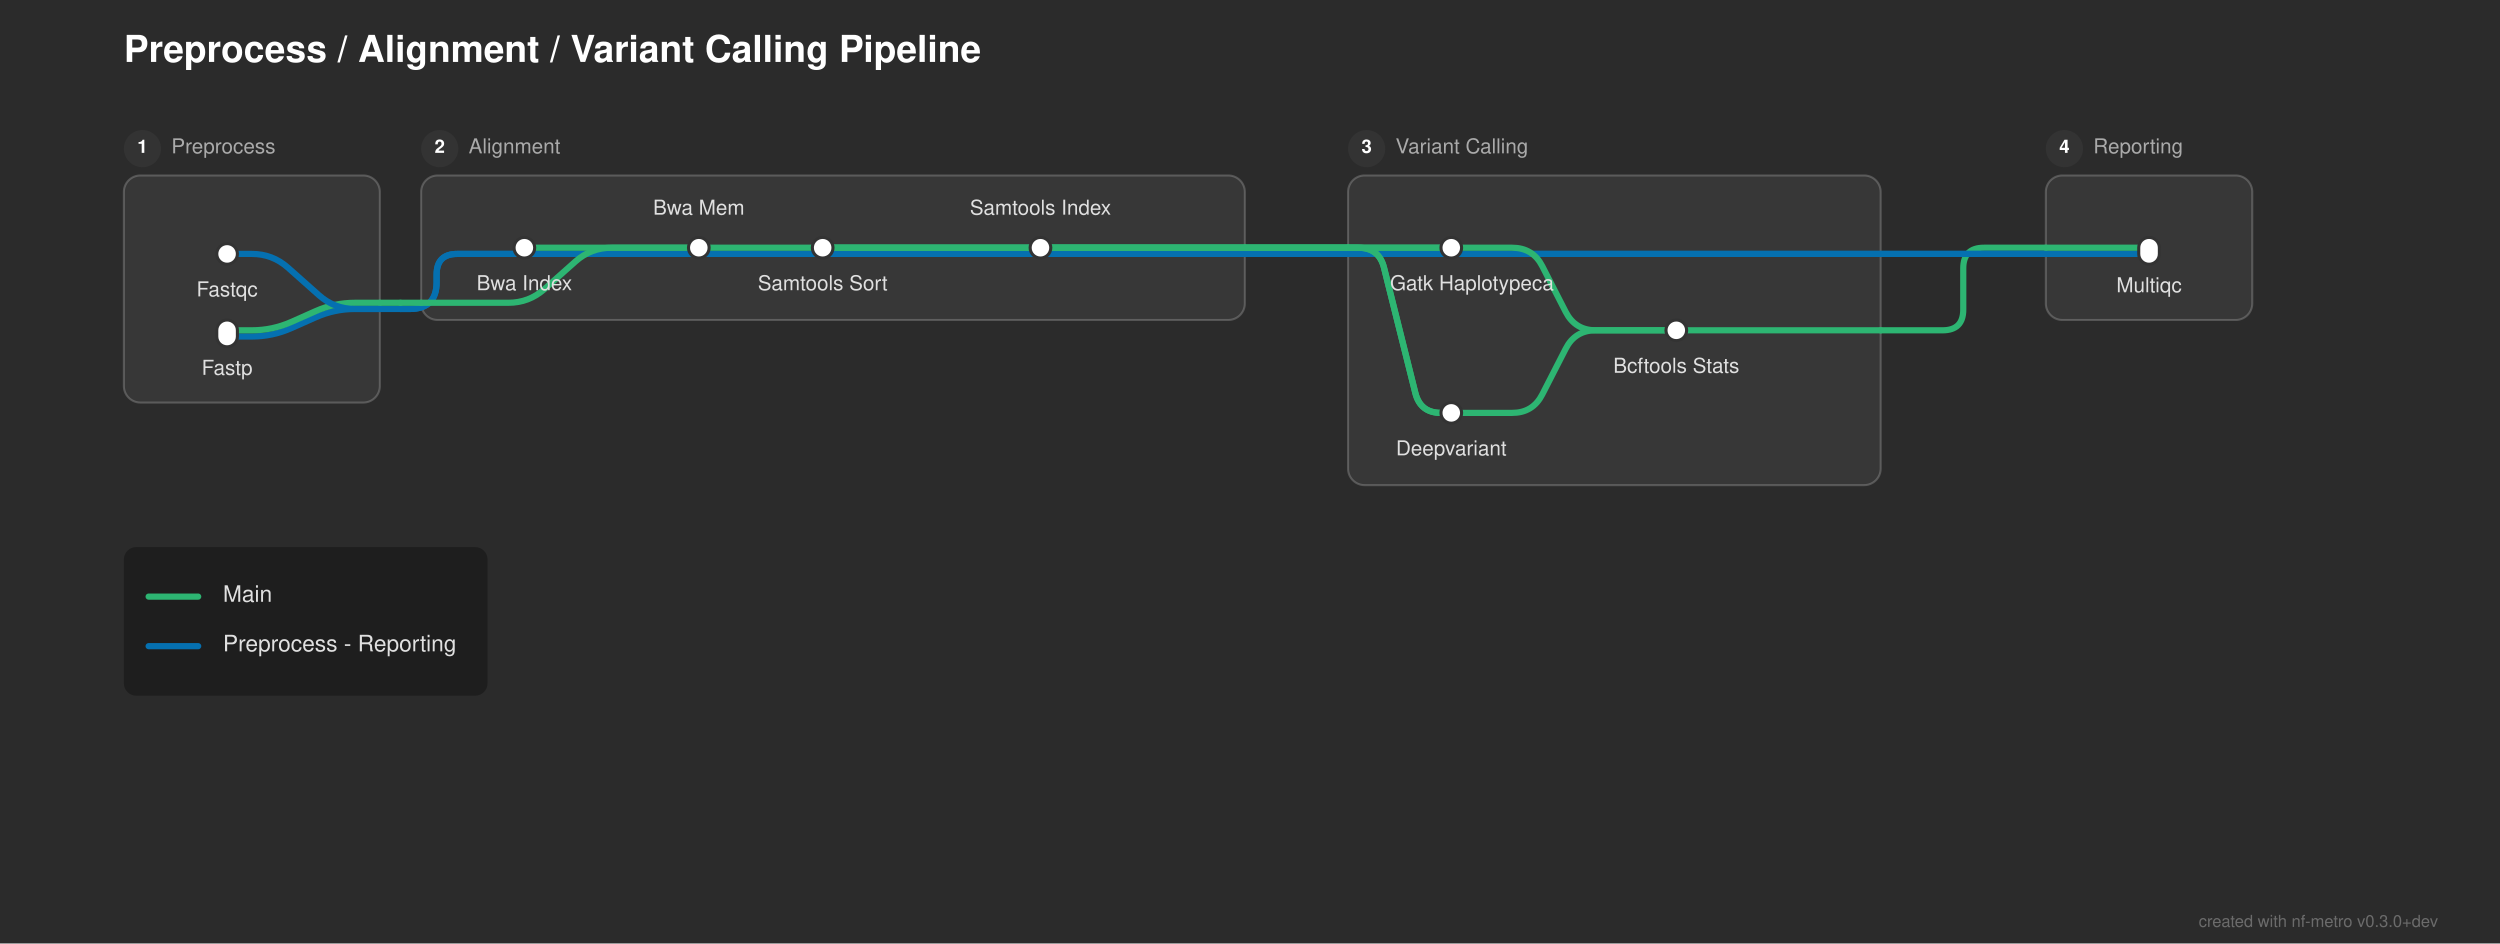
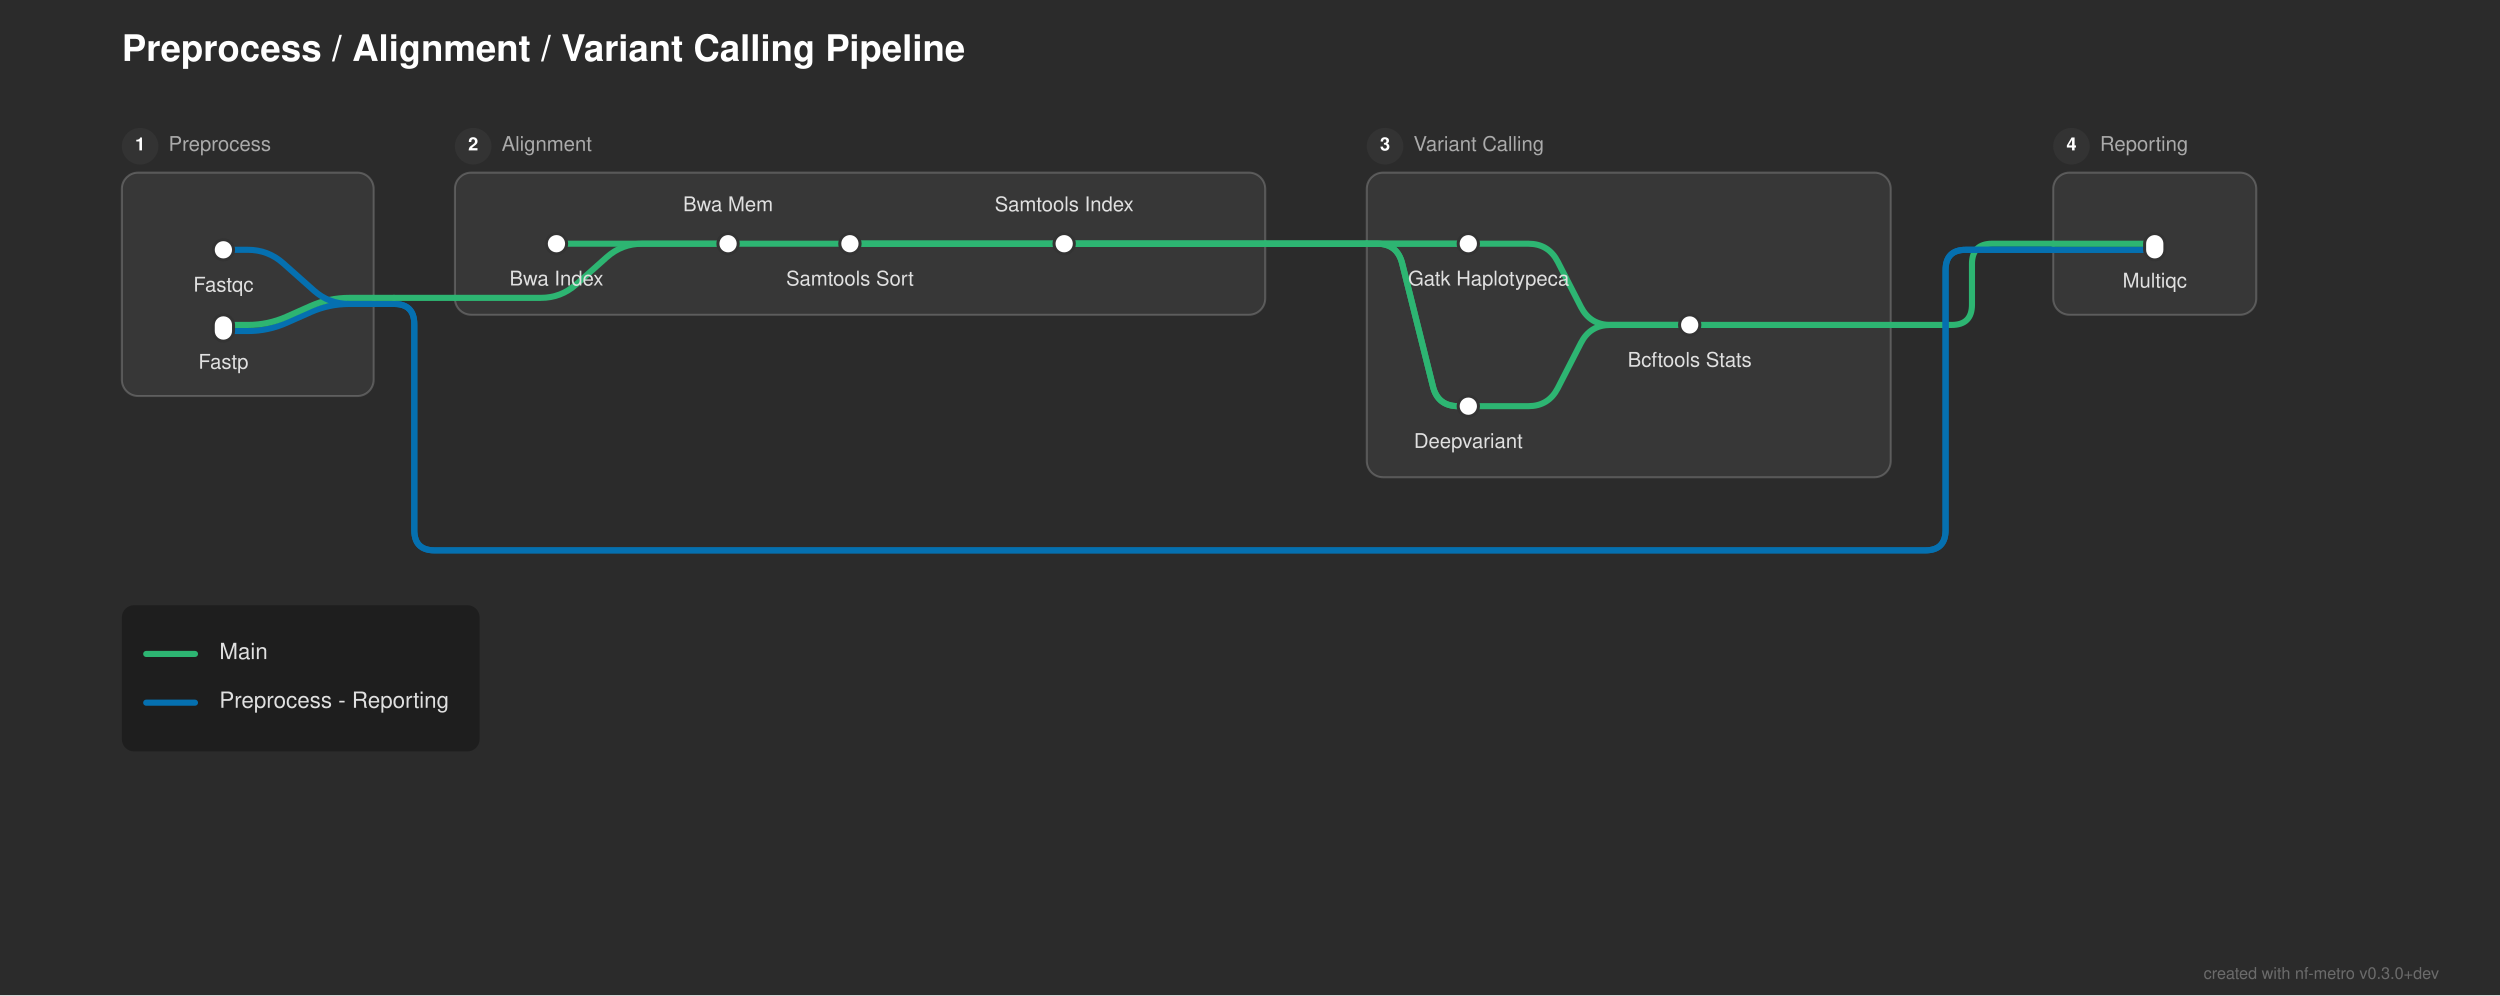
- <svg xmlns="http://www.w3.org/2000/svg" width="1211" height="457" viewBox="0 0 1211 457">
+ <svg xmlns="http://www.w3.org/2000/svg" width="1231" height="490" viewBox="0 0 1231 490">
  <defs>
</defs>
-   <rect x="0" y="0" width="1211" height="457" fill="#2b2b2b" />
+   <rect x="0" y="0" width="1231" height="490" fill="#2b2b2b" />
  <text x="60.0" y="30" font-size="18.0" fill="#ffffff" font-family="'Helvetica Neue', Helvetica, Arial, sans-serif" font-weight="bold">Preprocess / Alignment / Variant Calling Pipeline</text>
  <rect x="60.0" y="85.0" width="124.0" height="110.0" rx="8" ry="8" fill="rgba(255, 255, 255, 0.06)" stroke="rgba(255, 255, 255, 0.2)" stroke-width="1.0" />
  <circle cx="69.0" cy="72.0" r="9" fill="#333333" />
  <text x="69.0" y="72.0" font-size="9" fill="#ffffff" font-family="'Helvetica Neue', Helvetica, Arial, sans-serif" font-weight="bold" text-anchor="middle" dominant-baseline="central">1</text>
  <text x="83.0" y="72.0" font-size="10.0" fill="#aaaaaa" font-family="'Helvetica Neue', Helvetica, Arial, sans-serif" dominant-baseline="central">Preprocess</text>
-   <rect x="204.0" y="85.0" width="399.0" height="70.0" rx="8" ry="8" fill="rgba(255, 255, 255, 0.06)" stroke="rgba(255, 255, 255, 0.2)" stroke-width="1.0" />
-   <circle cx="213.0" cy="72.0" r="9" fill="#333333" />
-   <text x="213.0" y="72.0" font-size="9" fill="#ffffff" font-family="'Helvetica Neue', Helvetica, Arial, sans-serif" font-weight="bold" text-anchor="middle" dominant-baseline="central">2</text>
-   <text x="227.0" y="72.0" font-size="10.0" fill="#aaaaaa" font-family="'Helvetica Neue', Helvetica, Arial, sans-serif" dominant-baseline="central">Alignment</text>
-   <rect x="653.0" y="85.0" width="258.0" height="150.0" rx="8" ry="8" fill="rgba(255, 255, 255, 0.06)" stroke="rgba(255, 255, 255, 0.2)" stroke-width="1.0" />
-   <circle cx="662.0" cy="72.0" r="9" fill="#333333" />
-   <text x="662.0" y="72.0" font-size="9" fill="#ffffff" font-family="'Helvetica Neue', Helvetica, Arial, sans-serif" font-weight="bold" text-anchor="middle" dominant-baseline="central">3</text>
-   <text x="676.0" y="72.0" font-size="10.0" fill="#aaaaaa" font-family="'Helvetica Neue', Helvetica, Arial, sans-serif" dominant-baseline="central">Variant Calling</text>
-   <rect x="991.0" y="85.0" width="100.0" height="70.0" rx="8" ry="8" fill="rgba(255, 255, 255, 0.06)" stroke="rgba(255, 255, 255, 0.2)" stroke-width="1.0" />
-   <circle cx="1000.0" cy="72.0" r="9" fill="#333333" />
-   <text x="1000.0" y="72.0" font-size="9" fill="#ffffff" font-family="'Helvetica Neue', Helvetica, Arial, sans-serif" font-weight="bold" text-anchor="middle" dominant-baseline="central">4</text>
-   <text x="1014.0" y="72.0" font-size="10.0" fill="#aaaaaa" font-family="'Helvetica Neue', Helvetica, Arial, sans-serif" dominant-baseline="central">Reporting</text>
-   <path d="M703.0,200.0 L732.5,200.0 Q742.5,200.0,747.061,191.101 L758.439,168.899 Q763.0,160.0,773.0,160.0 L812.0,160.0" stroke="#2db572" stroke-width="3.0" fill="none" stroke-linecap="round" stroke-linejoin="round" />
+   <rect x="224.0" y="85.0" width="399.0" height="70.0" rx="8" ry="8" fill="rgba(255, 255, 255, 0.06)" stroke="rgba(255, 255, 255, 0.2)" stroke-width="1.0" />
+   <circle cx="233.0" cy="72.0" r="9" fill="#333333" />
+   <text x="233.0" y="72.0" font-size="9" fill="#ffffff" font-family="'Helvetica Neue', Helvetica, Arial, sans-serif" font-weight="bold" text-anchor="middle" dominant-baseline="central">2</text>
+   <text x="247.0" y="72.0" font-size="10.0" fill="#aaaaaa" font-family="'Helvetica Neue', Helvetica, Arial, sans-serif" dominant-baseline="central">Alignment</text>
+   <rect x="673.0" y="85.0" width="258.0" height="150.0" rx="8" ry="8" fill="rgba(255, 255, 255, 0.06)" stroke="rgba(255, 255, 255, 0.2)" stroke-width="1.0" />
+   <circle cx="682.0" cy="72.0" r="9" fill="#333333" />
+   <text x="682.0" y="72.0" font-size="9" fill="#ffffff" font-family="'Helvetica Neue', Helvetica, Arial, sans-serif" font-weight="bold" text-anchor="middle" dominant-baseline="central">3</text>
+   <text x="696.0" y="72.0" font-size="10.0" fill="#aaaaaa" font-family="'Helvetica Neue', Helvetica, Arial, sans-serif" dominant-baseline="central">Variant Calling</text>
+   <rect x="1011.0" y="85.0" width="100.0" height="70.0" rx="8" ry="8" fill="rgba(255, 255, 255, 0.06)" stroke="rgba(255, 255, 255, 0.2)" stroke-width="1.0" />
+   <circle cx="1020.0" cy="72.0" r="9" fill="#333333" />
+   <text x="1020.0" y="72.0" font-size="9" fill="#ffffff" font-family="'Helvetica Neue', Helvetica, Arial, sans-serif" font-weight="bold" text-anchor="middle" dominant-baseline="central">4</text>
+   <text x="1034.0" y="72.0" font-size="10.0" fill="#aaaaaa" font-family="'Helvetica Neue', Helvetica, Arial, sans-serif" dominant-baseline="central">Reporting</text>
+   <path d="M723.0,200.0 L752.5,200.0 Q762.5,200.0,767.061,191.101 L778.439,168.899 Q783.0,160.0,793.0,160.0 L832.0,160.0" stroke="#2db572" stroke-width="3.0" fill="none" stroke-linecap="round" stroke-linejoin="round" />
  <path d="M110.0,163.0 L122.0,163.0 Q132.0,163.0,141.138,158.939 L152.862,153.728 Q162.0,149.667,172.0,149.667 L184.0,149.667" stroke="#0570b0" stroke-width="3.0" fill="none" stroke-linecap="round" stroke-linejoin="round" />
-   <path d="M812.0,160.0 L911.0,160.0" stroke="#2db572" stroke-width="3.0" stroke-linecap="round" />
+   <path d="M832.0,160.0 L931.0,160.0" stroke="#2db572" stroke-width="3.0" stroke-linecap="round" />
  <path d="M110.0,160.0 L122.0,160.0 Q132.0,160.0,141.138,155.939 L152.862,150.728 Q162.0,146.667,172.0,146.667 L184.0,146.667" stroke="#2db572" stroke-width="3.0" fill="none" stroke-linecap="round" stroke-linejoin="round" />
-   <path d="M911.0,160.0 L941.0,160.0 Q951.0,160.0,951.0,150.0 L951.0,130.0 Q951.0,120.0,961.0,120.0 L991.0,120.0" stroke="#2db572" stroke-width="3.0" fill="none" stroke-linecap="round" stroke-linejoin="round" />
+   <path d="M931.0,160.0 L961.0,160.0 Q971.0,160.0,971.0,150.0 L971.0,130.0 Q971.0,120.0,981.0,120.0 L1011.0,120.0" stroke="#2db572" stroke-width="3.0" fill="none" stroke-linecap="round" stroke-linejoin="round" />
  <path d="M184.0,149.667 L194.0,149.667" stroke="#0570b0" stroke-width="3.0" stroke-linecap="round" />
-   <path d="M194.0,149.667 L198.5,149.667 Q211.5,149.667,211.5,136.667 L211.5,133.0 Q211.5,123.0,221.5,123.0 L991.0,123.0" stroke="#0570b0" stroke-width="3.0" fill="none" stroke-linecap="round" stroke-linejoin="round" />
-   <path d="M194.0,149.667 L198.5,149.667 Q211.5,149.667,211.5,136.667 L211.5,133.0 Q211.5,123.0,221.5,123.0 L991.0,123.0" stroke="#0570b0" stroke-width="3.0" fill="none" stroke-linecap="round" stroke-linejoin="round" />
-   <path d="M204.0,146.667 L246.25,146.667 Q256.25,146.667,263.724,140.023 L278.776,126.644 Q286.25,120.0,296.25,120.0 L338.5,120.0" stroke="#2db572" stroke-width="3.0" fill="none" stroke-linecap="round" stroke-linejoin="round" />
+   <path d="M194.0,149.667 L194.0,149.667 Q204.0,149.667,204.0,159.667 L204.0,261.0 Q204.0,271.0,214.0,271.0 L948.0,271.0 Q958.0,271.0,958.0,261.0 L958.0,133.0 Q958.0,123.0,968.0,123.0 L1011.0,123.0" stroke="#0570b0" stroke-width="3.0" fill="none" stroke-linecap="round" stroke-linejoin="round" />
+   <path d="M194.0,149.667 L194.0,149.667 Q204.0,149.667,204.0,159.667 L204.0,261.0 Q204.0,271.0,214.0,271.0 L948.0,271.0 Q958.0,271.0,958.0,261.0 L958.0,133.0 Q958.0,123.0,968.0,123.0 L1011.0,123.0" stroke="#0570b0" stroke-width="3.0" fill="none" stroke-linecap="round" stroke-linejoin="round" />
+   <path d="M224.0,146.667 L266.25,146.667 Q276.25,146.667,283.724,140.023 L298.776,126.644 Q306.25,120.0,316.25,120.0 L358.5,120.0" stroke="#2db572" stroke-width="3.0" fill="none" stroke-linecap="round" stroke-linejoin="round" />
  <path d="M184.0,146.667 L194.0,146.667" stroke="#2db572" stroke-width="3.0" stroke-linecap="round" />
-   <path d="M194.0,146.667 L204.0,146.667" stroke="#2db572" stroke-width="3.0" stroke-linecap="round" />
+   <path d="M194.0,146.667 L224.0,146.667" stroke="#2db572" stroke-width="3.0" stroke-linecap="round" />
  <path d="M110.0,123.0 L122.0,123.0 Q132.0,123.0,139.474,129.644 L154.526,143.023 Q162.0,149.667,172.0,149.667 L184.0,149.667" stroke="#0570b0" stroke-width="3.0" fill="none" stroke-linecap="round" stroke-linejoin="round" />
-   <path d="M991.0,123.0 L1041.0,123.0" stroke="#0570b0" stroke-width="3.0" stroke-linecap="round" />
-   <path d="M991.0,123.0 L1041.0,123.0" stroke="#0570b0" stroke-width="3.0" stroke-linecap="round" />
-   <path d="M254.0,120.0 L338.5,120.0" stroke="#2db572" stroke-width="3.0" stroke-linecap="round" />
-   <path d="M338.5,120.0 L398.5,120.0" stroke="#2db572" stroke-width="3.0" stroke-linecap="round" />
-   <path d="M398.5,120.0 L504.0,120.0" stroke="#2db572" stroke-width="3.0" stroke-linecap="round" />
-   <path d="M703.0,120.0 L732.5,120.0 Q742.5,120.0,747.061,128.899 L758.439,151.101 Q763.0,160.0,773.0,160.0 L812.0,160.0" stroke="#2db572" stroke-width="3.0" fill="none" stroke-linecap="round" stroke-linejoin="round" />
-   <path d="M991.0,120.0 L1041.0,120.0" stroke="#2db572" stroke-width="3.0" stroke-linecap="round" />
-   <path d="M398.5,120.0 L603.0,120.0" stroke="#2db572" stroke-width="3.0" stroke-linecap="round" />
-   <path d="M653.0,120.0 L703.0,120.0" stroke="#2db572" stroke-width="3.0" stroke-linecap="round" />
-   <path d="M398.5,120.0 L603.0,120.0" stroke="#2db572" stroke-width="3.0" stroke-linecap="round" />
-   <path d="M653.0,120.0 L658.0,120.0 Q668.0,120.0,670.425,129.701 L685.575,190.299 Q688.0,200.0,698.0,200.0 L703.0,200.0" stroke="#2db572" stroke-width="3.0" fill="none" stroke-linecap="round" stroke-linejoin="round" />
-   <path d="M504.0,120.0 L603.0,120.0" stroke="#2db572" stroke-width="3.0" stroke-linecap="round" />
-   <path d="M653.0,120.0 L703.0,120.0" stroke="#2db572" stroke-width="3.0" stroke-linecap="round" />
-   <path d="M504.0,120.0 L603.0,120.0" stroke="#2db572" stroke-width="3.0" stroke-linecap="round" />
-   <path d="M653.0,120.0 L658.0,120.0 Q668.0,120.0,670.425,129.701 L685.575,190.299 Q688.0,200.0,698.0,200.0 L703.0,200.0" stroke="#2db572" stroke-width="3.0" fill="none" stroke-linecap="round" stroke-linejoin="round" />
-   <path d="M603.0,120.0 L653.0,120.0" stroke="#2db572" stroke-width="3.0" stroke-linecap="round" />
-   <path d="M603.0,120.0 L653.0,120.0" stroke="#2db572" stroke-width="3.0" stroke-linecap="round" />
-   <path d="M603.0,120.0 L653.0,120.0" stroke="#2db572" stroke-width="3.0" stroke-linecap="round" />
-   <path d="M603.0,120.0 L653.0,120.0" stroke="#2db572" stroke-width="3.0" stroke-linecap="round" />
+   <path d="M1011.0,123.0 L1061.0,123.0" stroke="#0570b0" stroke-width="3.0" stroke-linecap="round" />
+   <path d="M1011.0,123.0 L1061.0,123.0" stroke="#0570b0" stroke-width="3.0" stroke-linecap="round" />
+   <path d="M274.0,120.0 L358.5,120.0" stroke="#2db572" stroke-width="3.0" stroke-linecap="round" />
+   <path d="M358.5,120.0 L418.5,120.0" stroke="#2db572" stroke-width="3.0" stroke-linecap="round" />
+   <path d="M418.5,120.0 L524.0,120.0" stroke="#2db572" stroke-width="3.0" stroke-linecap="round" />
+   <path d="M723.0,120.0 L752.5,120.0 Q762.5,120.0,767.061,128.899 L778.439,151.101 Q783.0,160.0,793.0,160.0 L832.0,160.0" stroke="#2db572" stroke-width="3.0" fill="none" stroke-linecap="round" stroke-linejoin="round" />
+   <path d="M1011.0,120.0 L1061.0,120.0" stroke="#2db572" stroke-width="3.0" stroke-linecap="round" />
+   <path d="M418.5,120.0 L623.0,120.0" stroke="#2db572" stroke-width="3.0" stroke-linecap="round" />
+   <path d="M673.0,120.0 L723.0,120.0" stroke="#2db572" stroke-width="3.0" stroke-linecap="round" />
+   <path d="M418.5,120.0 L623.0,120.0" stroke="#2db572" stroke-width="3.0" stroke-linecap="round" />
+   <path d="M673.0,120.0 L678.0,120.0 Q688.0,120.0,690.425,129.701 L705.575,190.299 Q708.0,200.0,718.0,200.0 L723.0,200.0" stroke="#2db572" stroke-width="3.0" fill="none" stroke-linecap="round" stroke-linejoin="round" />
+   <path d="M524.0,120.0 L623.0,120.0" stroke="#2db572" stroke-width="3.0" stroke-linecap="round" />
+   <path d="M673.0,120.0 L723.0,120.0" stroke="#2db572" stroke-width="3.0" stroke-linecap="round" />
+   <path d="M524.0,120.0 L623.0,120.0" stroke="#2db572" stroke-width="3.0" stroke-linecap="round" />
+   <path d="M673.0,120.0 L678.0,120.0 Q688.0,120.0,690.425,129.701 L705.575,190.299 Q708.0,200.0,718.0,200.0 L723.0,200.0" stroke="#2db572" stroke-width="3.0" fill="none" stroke-linecap="round" stroke-linejoin="round" />
+   <path d="M623.0,120.0 L673.0,120.0" stroke="#2db572" stroke-width="3.0" stroke-linecap="round" />
+   <path d="M623.0,120.0 L673.0,120.0" stroke="#2db572" stroke-width="3.0" stroke-linecap="round" />
+   <path d="M623.0,120.0 L673.0,120.0" stroke="#2db572" stroke-width="3.0" stroke-linecap="round" />
+   <path d="M623.0,120.0 L673.0,120.0" stroke="#2db572" stroke-width="3.0" stroke-linecap="round" />
  <rect x="105.0" y="118.0" width="10.0" height="10.0" rx="5.0" ry="5.0" fill="#ffffff" stroke="#333333" stroke-width="1.5" />
  <rect x="105.0" y="155.0" width="10.0" height="13.0" rx="5.0" ry="5.0" fill="#ffffff" stroke="#333333" stroke-width="1.5" />
-   <rect x="249.0" y="115.0" width="10.0" height="10.0" rx="5.0" ry="5.0" fill="#ffffff" stroke="#333333" stroke-width="1.5" />
-   <rect x="333.5" y="115.0" width="10.0" height="10.0" rx="5.0" ry="5.0" fill="#ffffff" stroke="#333333" stroke-width="1.5" />
-   <rect x="393.5" y="115.0" width="10.0" height="10.0" rx="5.0" ry="5.0" fill="#ffffff" stroke="#333333" stroke-width="1.5" />
-   <rect x="499.0" y="115.0" width="10.0" height="10.0" rx="5.0" ry="5.0" fill="#ffffff" stroke="#333333" stroke-width="1.5" />
-   <rect x="698.0" y="115.0" width="10.0" height="10.0" rx="5.0" ry="5.0" fill="#ffffff" stroke="#333333" stroke-width="1.5" />
-   <rect x="698.0" y="195.0" width="10.0" height="10.0" rx="5.0" ry="5.0" fill="#ffffff" stroke="#333333" stroke-width="1.5" />
-   <rect x="807.0" y="155.0" width="10.0" height="10.0" rx="5.0" ry="5.0" fill="#ffffff" stroke="#333333" stroke-width="1.5" />
-   <rect x="1036.0" y="115.0" width="10.0" height="13.0" rx="5.0" ry="5.0" fill="#ffffff" stroke="#333333" stroke-width="1.5" />
-   <text x="713.0" y="136.0" font-size="10.0" fill="#e0e0e0" font-family="'Helvetica Neue', Helvetica, Arial, sans-serif" text-anchor="middle" dominant-baseline="hanging">Gatk Haplotypeca</text>
-   <text x="254.0" y="136.0" font-size="10.0" fill="#e0e0e0" font-family="'Helvetica Neue', Helvetica, Arial, sans-serif" text-anchor="middle" dominant-baseline="hanging">Bwa Index</text>
-   <text x="703.0" y="216.0" font-size="10.0" fill="#e0e0e0" font-family="'Helvetica Neue', Helvetica, Arial, sans-serif" text-anchor="middle" dominant-baseline="hanging">Deepvariant</text>
+   <rect x="269.0" y="115.0" width="10.0" height="10.0" rx="5.0" ry="5.0" fill="#ffffff" stroke="#333333" stroke-width="1.5" />
+   <rect x="353.5" y="115.0" width="10.0" height="10.0" rx="5.0" ry="5.0" fill="#ffffff" stroke="#333333" stroke-width="1.5" />
+   <rect x="413.5" y="115.0" width="10.0" height="10.0" rx="5.0" ry="5.0" fill="#ffffff" stroke="#333333" stroke-width="1.5" />
+   <rect x="519.0" y="115.0" width="10.0" height="10.0" rx="5.0" ry="5.0" fill="#ffffff" stroke="#333333" stroke-width="1.5" />
+   <rect x="718.0" y="115.0" width="10.0" height="10.0" rx="5.0" ry="5.0" fill="#ffffff" stroke="#333333" stroke-width="1.5" />
+   <rect x="718.0" y="195.0" width="10.0" height="10.0" rx="5.0" ry="5.0" fill="#ffffff" stroke="#333333" stroke-width="1.5" />
+   <rect x="827.0" y="155.0" width="10.0" height="10.0" rx="5.0" ry="5.0" fill="#ffffff" stroke="#333333" stroke-width="1.5" />
+   <rect x="1056.0" y="115.0" width="10.0" height="13.0" rx="5.0" ry="5.0" fill="#ffffff" stroke="#333333" stroke-width="1.5" />
+   <text x="733.0" y="136.0" font-size="10.0" fill="#e0e0e0" font-family="'Helvetica Neue', Helvetica, Arial, sans-serif" text-anchor="middle" dominant-baseline="hanging">Gatk Haplotypeca</text>
+   <text x="274.0" y="136.0" font-size="10.0" fill="#e0e0e0" font-family="'Helvetica Neue', Helvetica, Arial, sans-serif" text-anchor="middle" dominant-baseline="hanging">Bwa Index</text>
+   <text x="723.0" y="216.0" font-size="10.0" fill="#e0e0e0" font-family="'Helvetica Neue', Helvetica, Arial, sans-serif" text-anchor="middle" dominant-baseline="hanging">Deepvariant</text>
  <text x="110.0" y="139.0" font-size="10.0" fill="#e0e0e0" font-family="'Helvetica Neue', Helvetica, Arial, sans-serif" text-anchor="middle" dominant-baseline="hanging">Fastqc</text>
-   <text x="1041.0" y="137.0" font-size="10.0" fill="#e0e0e0" font-family="'Helvetica Neue', Helvetica, Arial, sans-serif" text-anchor="middle" dominant-baseline="hanging">Multiqc</text>
+   <text x="1061.0" y="137.0" font-size="10.0" fill="#e0e0e0" font-family="'Helvetica Neue', Helvetica, Arial, sans-serif" text-anchor="middle" dominant-baseline="hanging">Multiqc</text>
  <text x="110.0" y="177.0" font-size="10.0" fill="#e0e0e0" font-family="'Helvetica Neue', Helvetica, Arial, sans-serif" text-anchor="middle" dominant-baseline="hanging">Fastp</text>
-   <text x="338.5" y="104.0" font-size="10.0" fill="#e0e0e0" font-family="'Helvetica Neue', Helvetica, Arial, sans-serif" text-anchor="middle" dominant-baseline="auto">Bwa Mem</text>
-   <text x="812.0" y="176.0" font-size="10.0" fill="#e0e0e0" font-family="'Helvetica Neue', Helvetica, Arial, sans-serif" text-anchor="middle" dominant-baseline="hanging">Bcftools Stats</text>
-   <text x="398.5" y="136.0" font-size="10.0" fill="#e0e0e0" font-family="'Helvetica Neue', Helvetica, Arial, sans-serif" text-anchor="middle" dominant-baseline="hanging">Samtools Sort</text>
-   <text x="504.0" y="104.0" font-size="10.0" fill="#e0e0e0" font-family="'Helvetica Neue', Helvetica, Arial, sans-serif" text-anchor="middle" dominant-baseline="auto">Samtools Index</text>
-   <rect x="60.0" y="265.0" width="176.16" height="72.0" rx="6" ry="6" fill="rgba(0, 0, 0, 0.3)" />
-   <path d="M72.0,289.0 L96.0,289.0" stroke="#2db572" stroke-width="3.0" stroke-linecap="round" />
-   <text x="108.0" y="289.0" font-size="11.0" fill="#e0e0e0" font-family="'Helvetica Neue', Helvetica, Arial, sans-serif" dominant-baseline="central">Main</text>
-   <path d="M72.0,313.0 L96.0,313.0" stroke="#0570b0" stroke-width="3.0" stroke-linecap="round" />
-   <text x="108.0" y="313.0" font-size="11.0" fill="#e0e0e0" font-family="'Helvetica Neue', Helvetica, Arial, sans-serif" dominant-baseline="central">Preprocess - Reporting</text>
-   <text x="1181.0" y="449" font-size="8" fill="rgba(150, 150, 150, 0.6)" font-family="'Helvetica Neue', Helvetica, Arial, sans-serif" text-anchor="end">created with nf-metro v0.3.0+dev</text>
+   <text x="358.5" y="104.0" font-size="10.0" fill="#e0e0e0" font-family="'Helvetica Neue', Helvetica, Arial, sans-serif" text-anchor="middle" dominant-baseline="auto">Bwa Mem</text>
+   <text x="832.0" y="176.0" font-size="10.0" fill="#e0e0e0" font-family="'Helvetica Neue', Helvetica, Arial, sans-serif" text-anchor="middle" dominant-baseline="hanging">Bcftools Stats</text>
+   <text x="418.5" y="136.0" font-size="10.0" fill="#e0e0e0" font-family="'Helvetica Neue', Helvetica, Arial, sans-serif" text-anchor="middle" dominant-baseline="hanging">Samtools Sort</text>
+   <text x="524.0" y="104.0" font-size="10.0" fill="#e0e0e0" font-family="'Helvetica Neue', Helvetica, Arial, sans-serif" text-anchor="middle" dominant-baseline="auto">Samtools Index</text>
+   <rect x="60.0" y="298.0" width="176.16" height="72.0" rx="6" ry="6" fill="rgba(0, 0, 0, 0.3)" />
+   <path d="M72.0,322.0 L96.0,322.0" stroke="#2db572" stroke-width="3.0" stroke-linecap="round" />
+   <text x="108.0" y="322.0" font-size="11.0" fill="#e0e0e0" font-family="'Helvetica Neue', Helvetica, Arial, sans-serif" dominant-baseline="central">Main</text>
+   <path d="M72.0,346.0 L96.0,346.0" stroke="#0570b0" stroke-width="3.0" stroke-linecap="round" />
+   <text x="108.0" y="346.0" font-size="11.0" fill="#e0e0e0" font-family="'Helvetica Neue', Helvetica, Arial, sans-serif" dominant-baseline="central">Preprocess - Reporting</text>
+   <text x="1201.0" y="482" font-size="8" fill="rgba(150, 150, 150, 0.6)" font-family="'Helvetica Neue', Helvetica, Arial, sans-serif" text-anchor="end">created with nf-metro v0.3.0+dev</text>
</svg>
